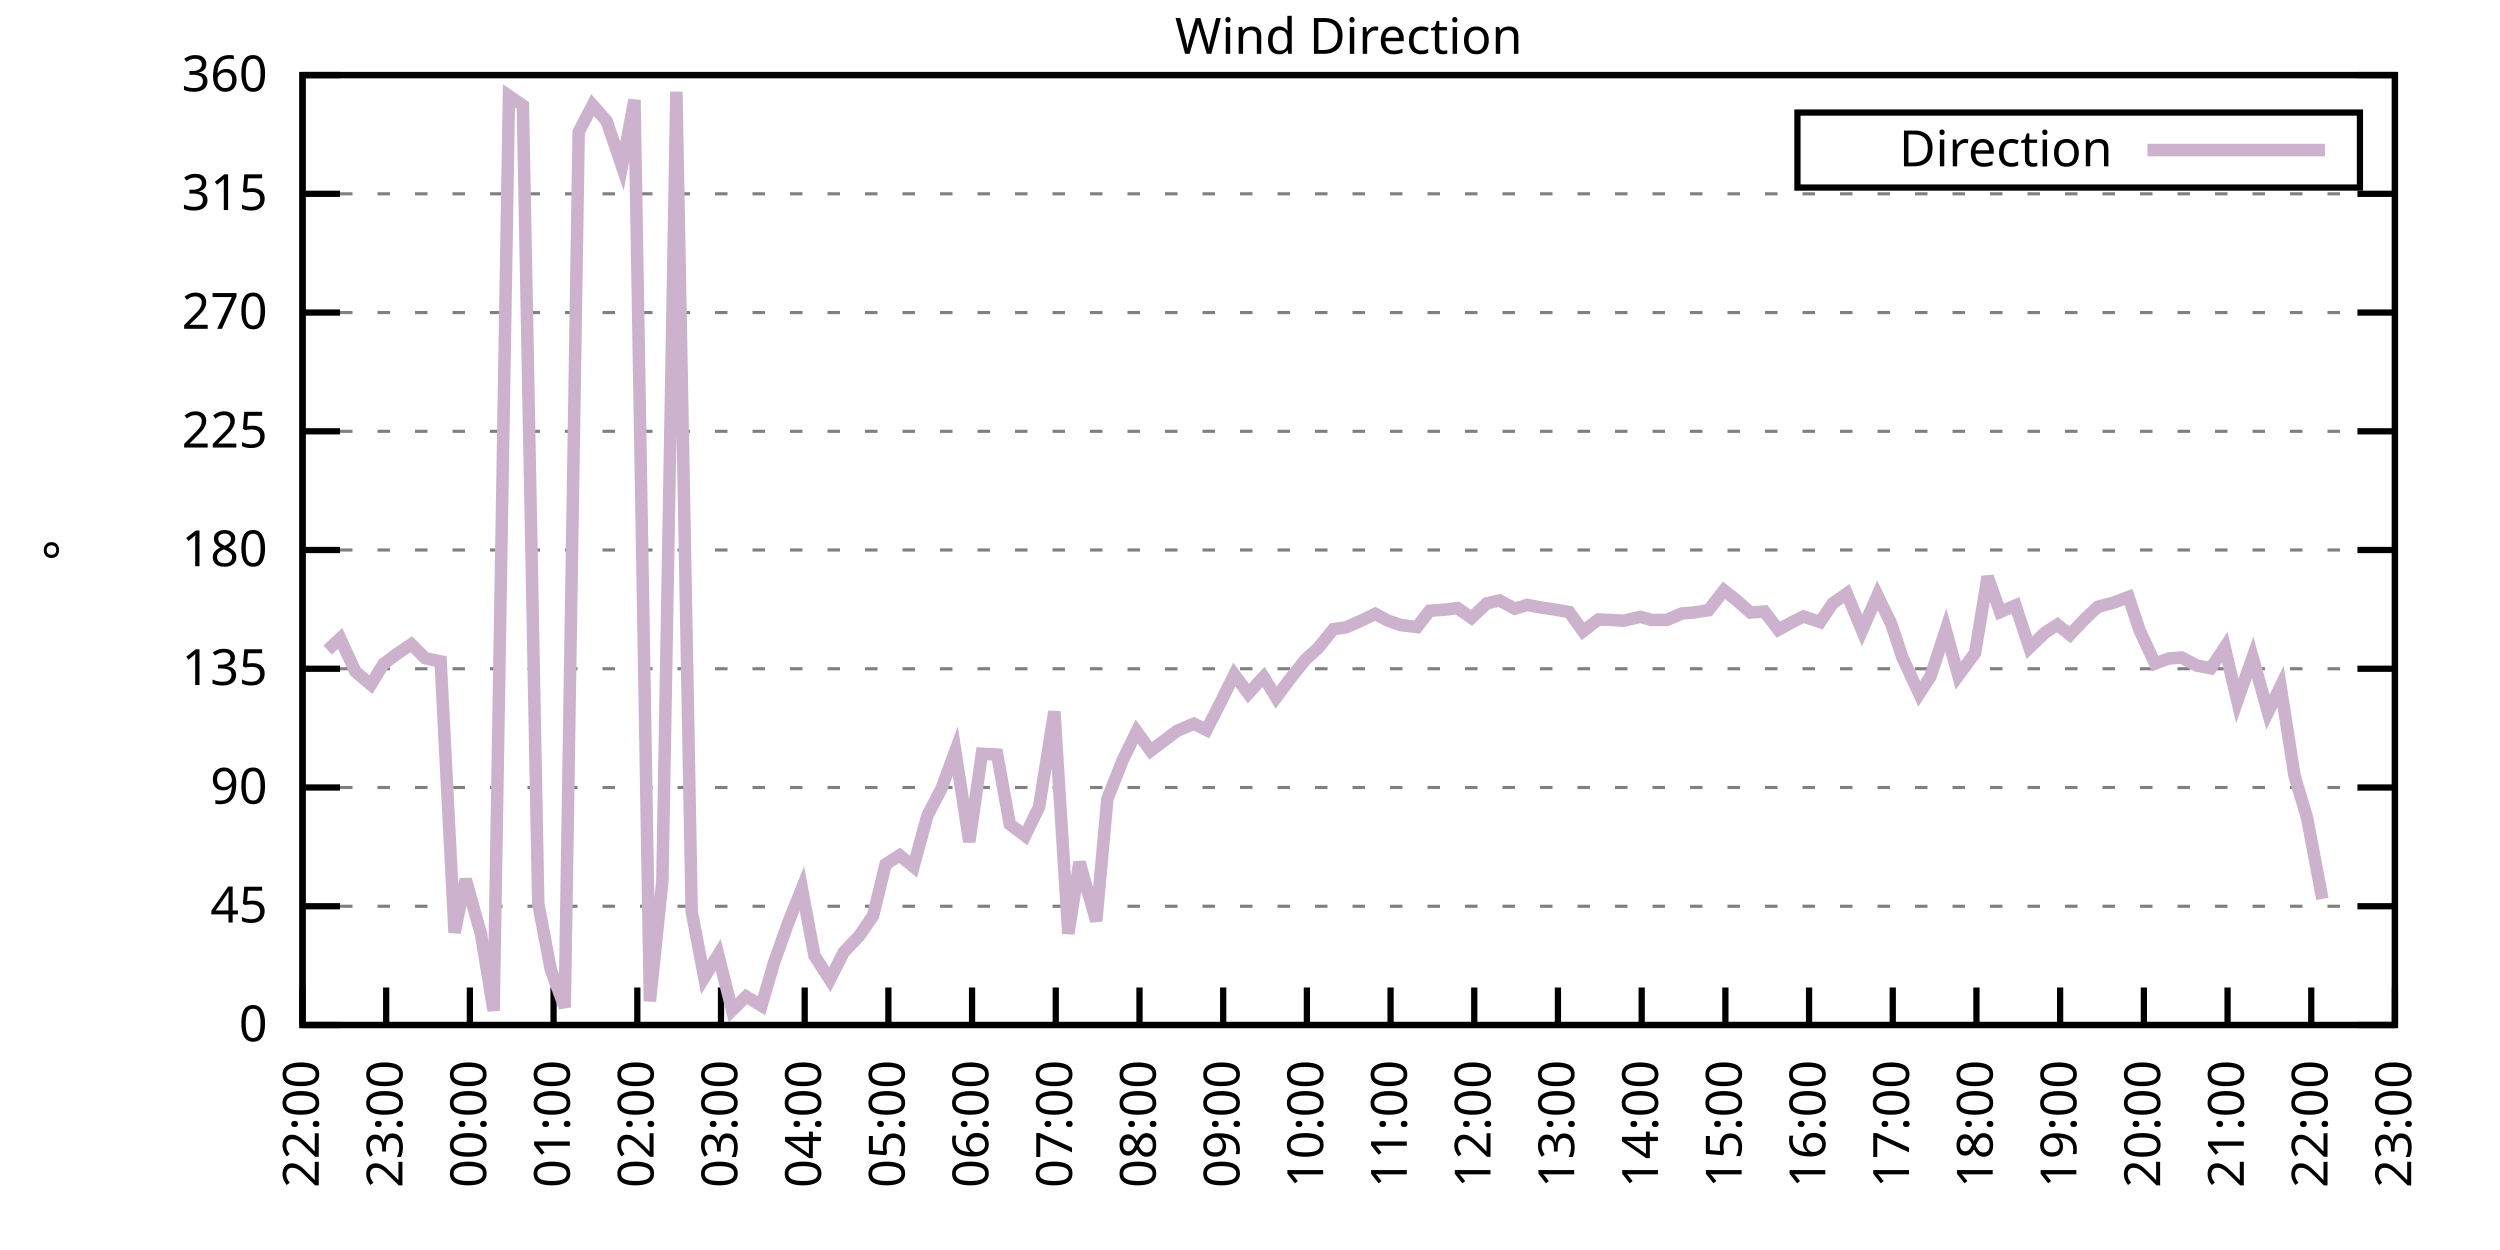
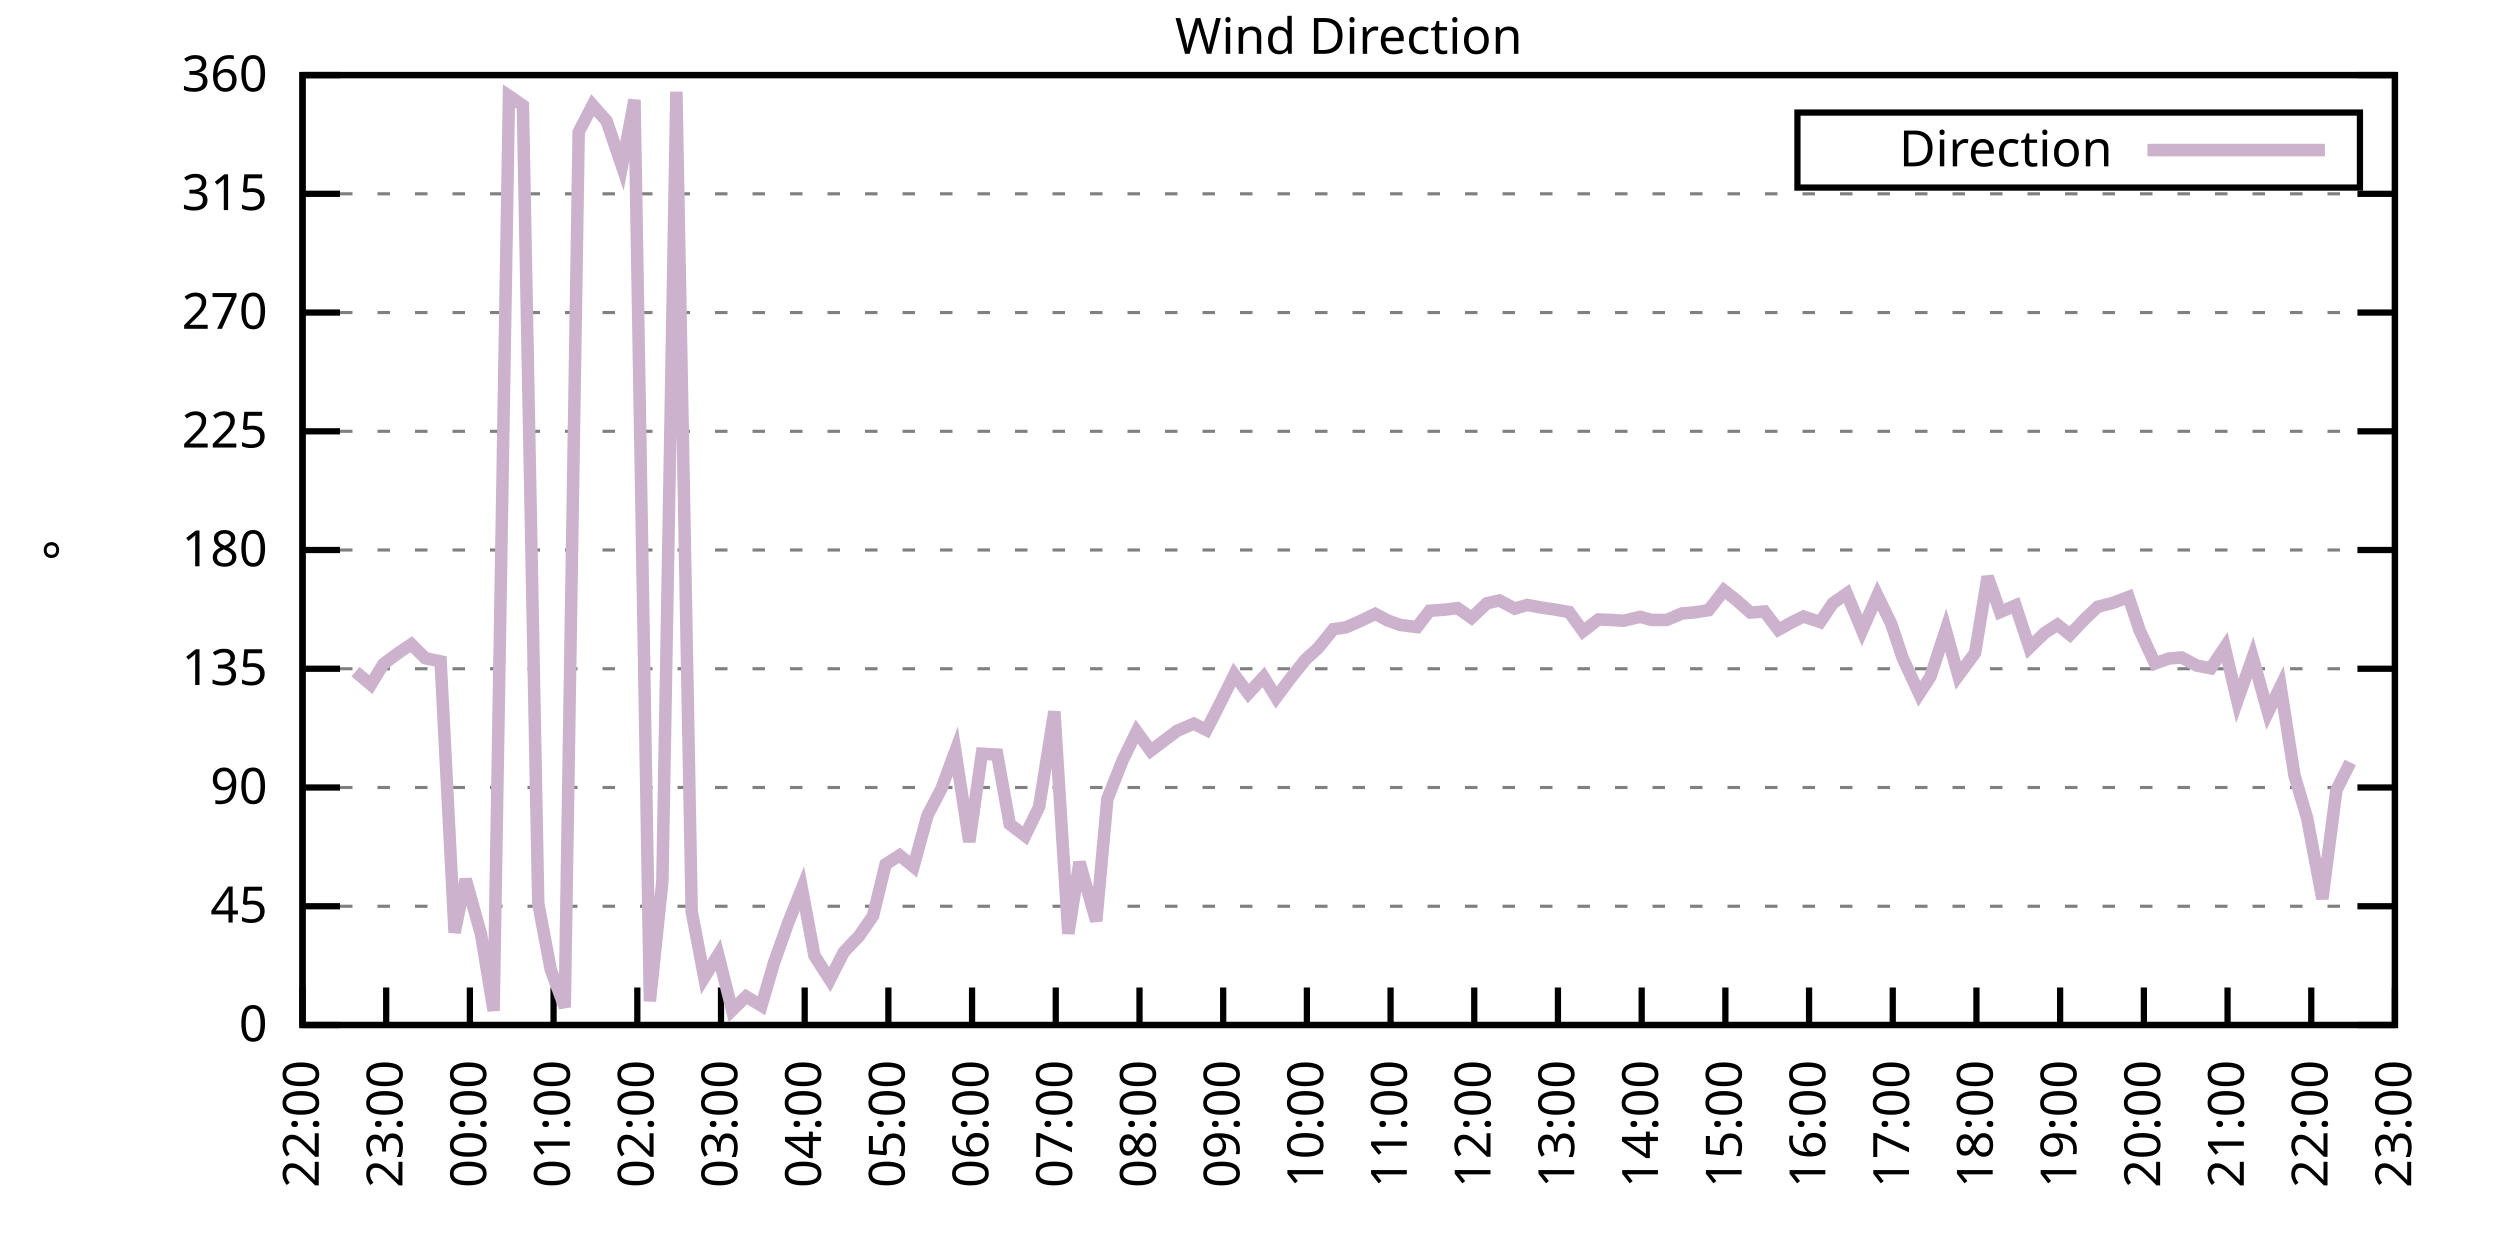
<svg xmlns="http://www.w3.org/2000/svg" xmlns:xlink="http://www.w3.org/1999/xlink" width="400" height="200" viewBox="0 0 400 200">
  <g id="gnuplot_canvas">
    <rect x="0" y="0" width="400" height="200" fill="none" />
    <defs>
      <circle id="gpDot" r="0.5" stroke-width="0.5" stroke="currentColor" />
      <path id="gpPt0" stroke-width="0.333" stroke="currentColor" d="M-1,0 h2 M0,-1 v2" />
      <path id="gpPt1" stroke-width="0.333" stroke="currentColor" d="M-1,-1 L1,1 M1,-1 L-1,1" />
      <path id="gpPt2" stroke-width="0.333" stroke="currentColor" d="M-1,0 L1,0 M0,-1 L0,1 M-1,-1 L1,1 M-1,1 L1,-1" />
      <rect id="gpPt3" stroke-width="0.333" stroke="currentColor" x="-1" y="-1" width="2" height="2" />
      <rect id="gpPt4" stroke-width="0.333" stroke="currentColor" fill="currentColor" x="-1" y="-1" width="2" height="2" />
      <circle id="gpPt5" stroke-width="0.333" stroke="currentColor" cx="0" cy="0" r="1" />
      <use xlink:href="#gpPt5" id="gpPt6" fill="currentColor" stroke="none" />
      <path id="gpPt7" stroke-width="0.333" stroke="currentColor" d="M0,-1.33 L-1.33,0.67 L1.33,0.67 z" />
      <use xlink:href="#gpPt7" id="gpPt8" fill="currentColor" stroke="none" />
      <use xlink:href="#gpPt7" id="gpPt9" stroke="currentColor" transform="rotate(180)" />
      <use xlink:href="#gpPt9" id="gpPt10" fill="currentColor" stroke="none" />
      <use xlink:href="#gpPt3" id="gpPt11" stroke="currentColor" transform="rotate(45)" />
      <use xlink:href="#gpPt11" id="gpPt12" fill="currentColor" stroke="none" />
      <path id="gpPt13" stroke-width="0.333" stroke="currentColor" d="M0,1.330 L1.265,0.411 L0.782,-1.067 L-0.782,-1.076 L-1.265,0.411 z" />
      <use xlink:href="#gpPt13" id="gpPt14" fill="currentColor" stroke="none" />
      <filter id="textbox" filterUnits="objectBoundingBox" x="0" y="0" height="1" width="1">
        <feFlood flood-color="white" flood-opacity="1" result="bgnd" />
        <feComposite in="SourceGraphic" in2="bgnd" operator="atop" />
      </filter>
      <filter id="greybox" filterUnits="objectBoundingBox" x="0" y="0" height="1" width="1">
        <feFlood flood-color="lightgrey" flood-opacity="1" result="grey" />
        <feComposite in="SourceGraphic" in2="grey" operator="atop" />
      </filter>
    </defs>
    <g fill="none" color="white" stroke="currentColor" stroke-width="1.00" stroke-linecap="butt" stroke-linejoin="miter">
</g>
    <g fill="none" color="black" stroke="currentColor" stroke-width="1.00" stroke-linecap="butt" stroke-linejoin="miter">
      <g stroke="none" shape-rendering="crispEdges">
        <polygon fill="rgb(255, 255, 255)" points="48.40,164.00 383.18,164.00 383.18,12.02 48.40,12.02 " />
      </g>
    </g>
    <g fill="none" color="black" stroke="currentColor" stroke-width="1.00" stroke-linecap="butt" stroke-linejoin="miter">
</g>
    <g fill="none" color="black" stroke="black" stroke-width="0.50" stroke-linecap="butt" stroke-linejoin="miter">
</g>
    <g fill="none" color="gray" stroke="currentColor" stroke-width="0.50" stroke-linecap="butt" stroke-linejoin="miter">
      <path stroke="gray" stroke-dasharray="2,4" class="gridline" d="M48.40,164.00 L383.19,164.00  " />
    </g>
    <g fill="none" color="gray" stroke="gray" stroke-width="1.00" stroke-linecap="butt" stroke-linejoin="miter">
</g>
    <g fill="none" color="black" stroke="currentColor" stroke-width="1.00" stroke-linecap="butt" stroke-linejoin="miter">
      <path stroke="black" d="M48.40,164.00 L54.40,164.00 M383.19,164.00 L377.19,164.00  " />
      <g transform="translate(42.80,166.60)" stroke="none" fill="black" font-family="Sans" font-size="8.00" text-anchor="end">
        <text>
          <tspan font-family="Sans"> 0</tspan>
        </text>
      </g>
    </g>
    <g fill="none" color="black" stroke="currentColor" stroke-width="1.00" stroke-linecap="butt" stroke-linejoin="miter">
</g>
    <g fill="none" color="black" stroke="black" stroke-width="0.50" stroke-linecap="butt" stroke-linejoin="miter">
</g>
    <g fill="none" color="gray" stroke="currentColor" stroke-width="0.50" stroke-linecap="butt" stroke-linejoin="miter">
      <path stroke="gray" stroke-dasharray="2,4" class="gridline" d="M48.40,145.00 L383.19,145.00  " />
    </g>
    <g fill="none" color="gray" stroke="gray" stroke-width="1.00" stroke-linecap="butt" stroke-linejoin="miter">
</g>
    <g fill="none" color="black" stroke="currentColor" stroke-width="1.00" stroke-linecap="butt" stroke-linejoin="miter">
      <path stroke="black" d="M48.40,145.00 L54.40,145.00 M383.19,145.00 L377.19,145.00  " />
      <g transform="translate(42.80,147.60)" stroke="none" fill="black" font-family="Sans" font-size="8.00" text-anchor="end">
        <text>
          <tspan font-family="Sans"> 45</tspan>
        </text>
      </g>
    </g>
    <g fill="none" color="black" stroke="currentColor" stroke-width="1.00" stroke-linecap="butt" stroke-linejoin="miter">
</g>
    <g fill="none" color="black" stroke="black" stroke-width="0.50" stroke-linecap="butt" stroke-linejoin="miter">
</g>
    <g fill="none" color="gray" stroke="currentColor" stroke-width="0.50" stroke-linecap="butt" stroke-linejoin="miter">
      <path stroke="gray" stroke-dasharray="2,4" class="gridline" d="M48.40,126.00 L383.19,126.00  " />
    </g>
    <g fill="none" color="gray" stroke="gray" stroke-width="1.00" stroke-linecap="butt" stroke-linejoin="miter">
</g>
    <g fill="none" color="black" stroke="currentColor" stroke-width="1.00" stroke-linecap="butt" stroke-linejoin="miter">
      <path stroke="black" d="M48.40,126.00 L54.40,126.00 M383.19,126.00 L377.19,126.00  " />
      <g transform="translate(42.80,128.60)" stroke="none" fill="black" font-family="Sans" font-size="8.00" text-anchor="end">
        <text>
          <tspan font-family="Sans"> 90</tspan>
        </text>
      </g>
    </g>
    <g fill="none" color="black" stroke="currentColor" stroke-width="1.00" stroke-linecap="butt" stroke-linejoin="miter">
</g>
    <g fill="none" color="black" stroke="black" stroke-width="0.50" stroke-linecap="butt" stroke-linejoin="miter">
</g>
    <g fill="none" color="gray" stroke="currentColor" stroke-width="0.50" stroke-linecap="butt" stroke-linejoin="miter">
      <path stroke="gray" stroke-dasharray="2,4" class="gridline" d="M48.40,107.00 L383.19,107.00  " />
    </g>
    <g fill="none" color="gray" stroke="gray" stroke-width="1.00" stroke-linecap="butt" stroke-linejoin="miter">
</g>
    <g fill="none" color="black" stroke="currentColor" stroke-width="1.00" stroke-linecap="butt" stroke-linejoin="miter">
      <path stroke="black" d="M48.40,107.00 L54.40,107.00 M383.19,107.00 L377.19,107.00  " />
      <g transform="translate(42.80,109.60)" stroke="none" fill="black" font-family="Sans" font-size="8.00" text-anchor="end">
        <text>
          <tspan font-family="Sans"> 135</tspan>
        </text>
      </g>
    </g>
    <g fill="none" color="black" stroke="currentColor" stroke-width="1.00" stroke-linecap="butt" stroke-linejoin="miter">
</g>
    <g fill="none" color="black" stroke="black" stroke-width="0.50" stroke-linecap="butt" stroke-linejoin="miter">
</g>
    <g fill="none" color="gray" stroke="currentColor" stroke-width="0.50" stroke-linecap="butt" stroke-linejoin="miter">
      <path stroke="gray" stroke-dasharray="2,4" class="gridline" d="M48.40,88.00 L383.19,88.00  " />
    </g>
    <g fill="none" color="gray" stroke="gray" stroke-width="1.00" stroke-linecap="butt" stroke-linejoin="miter">
</g>
    <g fill="none" color="black" stroke="currentColor" stroke-width="1.00" stroke-linecap="butt" stroke-linejoin="miter">
      <path stroke="black" d="M48.40,88.00 L54.40,88.00 M383.19,88.00 L377.19,88.00  " />
      <g transform="translate(42.80,90.60)" stroke="none" fill="black" font-family="Sans" font-size="8.00" text-anchor="end">
        <text>
          <tspan font-family="Sans"> 180</tspan>
        </text>
      </g>
    </g>
    <g fill="none" color="black" stroke="currentColor" stroke-width="1.00" stroke-linecap="butt" stroke-linejoin="miter">
</g>
    <g fill="none" color="black" stroke="black" stroke-width="0.50" stroke-linecap="butt" stroke-linejoin="miter">
</g>
    <g fill="none" color="gray" stroke="currentColor" stroke-width="0.50" stroke-linecap="butt" stroke-linejoin="miter">
      <path stroke="gray" stroke-dasharray="2,4" class="gridline" d="M48.40,69.01 L383.19,69.01  " />
    </g>
    <g fill="none" color="gray" stroke="gray" stroke-width="1.00" stroke-linecap="butt" stroke-linejoin="miter">
</g>
    <g fill="none" color="black" stroke="currentColor" stroke-width="1.00" stroke-linecap="butt" stroke-linejoin="miter">
      <path stroke="black" d="M48.40,69.01 L54.40,69.01 M383.19,69.01 L377.19,69.01  " />
      <g transform="translate(42.80,71.61)" stroke="none" fill="black" font-family="Sans" font-size="8.00" text-anchor="end">
        <text>
          <tspan font-family="Sans"> 225</tspan>
        </text>
      </g>
    </g>
    <g fill="none" color="black" stroke="currentColor" stroke-width="1.00" stroke-linecap="butt" stroke-linejoin="miter">
</g>
    <g fill="none" color="black" stroke="black" stroke-width="0.50" stroke-linecap="butt" stroke-linejoin="miter">
</g>
    <g fill="none" color="gray" stroke="currentColor" stroke-width="0.50" stroke-linecap="butt" stroke-linejoin="miter">
      <path stroke="gray" stroke-dasharray="2,4" class="gridline" d="M48.40,50.01 L383.19,50.01  " />
    </g>
    <g fill="none" color="gray" stroke="gray" stroke-width="1.00" stroke-linecap="butt" stroke-linejoin="miter">
</g>
    <g fill="none" color="black" stroke="currentColor" stroke-width="1.00" stroke-linecap="butt" stroke-linejoin="miter">
      <path stroke="black" d="M48.40,50.01 L54.40,50.01 M383.19,50.01 L377.19,50.01  " />
      <g transform="translate(42.80,52.61)" stroke="none" fill="black" font-family="Sans" font-size="8.00" text-anchor="end">
        <text>
          <tspan font-family="Sans"> 270</tspan>
        </text>
      </g>
    </g>
    <g fill="none" color="black" stroke="currentColor" stroke-width="1.00" stroke-linecap="butt" stroke-linejoin="miter">
</g>
    <g fill="none" color="black" stroke="black" stroke-width="0.50" stroke-linecap="butt" stroke-linejoin="miter">
</g>
    <g fill="none" color="gray" stroke="currentColor" stroke-width="0.50" stroke-linecap="butt" stroke-linejoin="miter">
      <path stroke="gray" stroke-dasharray="2,4" class="gridline" d="M48.40,31.01 L383.19,31.01  " />
    </g>
    <g fill="none" color="gray" stroke="gray" stroke-width="1.00" stroke-linecap="butt" stroke-linejoin="miter">
</g>
    <g fill="none" color="black" stroke="currentColor" stroke-width="1.00" stroke-linecap="butt" stroke-linejoin="miter">
      <path stroke="black" d="M48.40,31.01 L54.40,31.01 M383.19,31.01 L377.19,31.01  " />
      <g transform="translate(42.80,33.61)" stroke="none" fill="black" font-family="Sans" font-size="8.00" text-anchor="end">
        <text>
          <tspan font-family="Sans"> 315</tspan>
        </text>
      </g>
    </g>
    <g fill="none" color="black" stroke="currentColor" stroke-width="1.00" stroke-linecap="butt" stroke-linejoin="miter">
</g>
    <g fill="none" color="black" stroke="black" stroke-width="0.50" stroke-linecap="butt" stroke-linejoin="miter">
</g>
    <g fill="none" color="gray" stroke="currentColor" stroke-width="0.50" stroke-linecap="butt" stroke-linejoin="miter">
      <path stroke="gray" stroke-dasharray="2,4" class="gridline" d="M48.40,12.01 L383.19,12.01  " />
    </g>
    <g fill="none" color="gray" stroke="gray" stroke-width="1.00" stroke-linecap="butt" stroke-linejoin="miter">
</g>
    <g fill="none" color="black" stroke="currentColor" stroke-width="1.00" stroke-linecap="butt" stroke-linejoin="miter">
      <path stroke="black" d="M48.40,12.01 L54.40,12.01 M383.19,12.01 L377.19,12.01  " />
      <g transform="translate(42.80,14.61)" stroke="none" fill="black" font-family="Sans" font-size="8.00" text-anchor="end">
        <text>
          <tspan font-family="Sans"> 360</tspan>
        </text>
      </g>
    </g>
    <g fill="none" color="black" stroke="currentColor" stroke-width="1.00" stroke-linecap="butt" stroke-linejoin="miter">
      <path stroke="black" d="M48.40,164.00 L48.40,158.00  " />
      <g transform="translate(51.00,169.60) rotate(270.00)" stroke="none" fill="black" font-family="Sans" font-size="8.00" text-anchor="end">
        <text>
          <tspan font-family="Sans">22:00</tspan>
        </text>
      </g>
    </g>
    <g fill="none" color="black" stroke="currentColor" stroke-width="1.00" stroke-linecap="butt" stroke-linejoin="miter">
      <path stroke="black" d="M61.79,164.00 L61.79,158.00  " />
      <g transform="translate(64.39,169.60) rotate(270.00)" stroke="none" fill="black" font-family="Sans" font-size="8.00" text-anchor="end">
        <text>
          <tspan font-family="Sans">23:00</tspan>
        </text>
      </g>
    </g>
    <g fill="none" color="black" stroke="currentColor" stroke-width="1.00" stroke-linecap="butt" stroke-linejoin="miter">
      <path stroke="black" d="M75.18,164.00 L75.18,158.00  " />
      <g transform="translate(77.78,169.60) rotate(270.00)" stroke="none" fill="black" font-family="Sans" font-size="8.00" text-anchor="end">
        <text>
          <tspan font-family="Sans">00:00</tspan>
        </text>
      </g>
    </g>
    <g fill="none" color="black" stroke="currentColor" stroke-width="1.00" stroke-linecap="butt" stroke-linejoin="miter">
      <path stroke="black" d="M88.57,164.00 L88.57,158.00  " />
      <g transform="translate(91.17,169.60) rotate(270.00)" stroke="none" fill="black" font-family="Sans" font-size="8.00" text-anchor="end">
        <text>
          <tspan font-family="Sans">01:00</tspan>
        </text>
      </g>
    </g>
    <g fill="none" color="black" stroke="currentColor" stroke-width="1.00" stroke-linecap="butt" stroke-linejoin="miter">
      <path stroke="black" d="M101.97,164.00 L101.97,158.00  " />
      <g transform="translate(104.57,169.60) rotate(270.00)" stroke="none" fill="black" font-family="Sans" font-size="8.00" text-anchor="end">
        <text>
          <tspan font-family="Sans">02:00</tspan>
        </text>
      </g>
    </g>
    <g fill="none" color="black" stroke="currentColor" stroke-width="1.00" stroke-linecap="butt" stroke-linejoin="miter">
      <path stroke="black" d="M115.36,164.00 L115.36,158.00  " />
      <g transform="translate(117.96,169.60) rotate(270.00)" stroke="none" fill="black" font-family="Sans" font-size="8.00" text-anchor="end">
        <text>
          <tspan font-family="Sans">03:00</tspan>
        </text>
      </g>
    </g>
    <g fill="none" color="black" stroke="currentColor" stroke-width="1.00" stroke-linecap="butt" stroke-linejoin="miter">
      <path stroke="black" d="M128.75,164.00 L128.75,158.00  " />
      <g transform="translate(131.35,169.60) rotate(270.00)" stroke="none" fill="black" font-family="Sans" font-size="8.00" text-anchor="end">
        <text>
          <tspan font-family="Sans">04:00</tspan>
        </text>
      </g>
    </g>
    <g fill="none" color="black" stroke="currentColor" stroke-width="1.00" stroke-linecap="butt" stroke-linejoin="miter">
      <path stroke="black" d="M142.14,164.00 L142.14,158.00  " />
      <g transform="translate(144.74,169.60) rotate(270.00)" stroke="none" fill="black" font-family="Sans" font-size="8.00" text-anchor="end">
        <text>
          <tspan font-family="Sans">05:00</tspan>
        </text>
      </g>
    </g>
    <g fill="none" color="black" stroke="currentColor" stroke-width="1.00" stroke-linecap="butt" stroke-linejoin="miter">
      <path stroke="black" d="M155.53,164.00 L155.53,158.00  " />
      <g transform="translate(158.13,169.60) rotate(270.00)" stroke="none" fill="black" font-family="Sans" font-size="8.00" text-anchor="end">
        <text>
          <tspan font-family="Sans">06:00</tspan>
        </text>
      </g>
    </g>
    <g fill="none" color="black" stroke="currentColor" stroke-width="1.00" stroke-linecap="butt" stroke-linejoin="miter">
      <path stroke="black" d="M168.92,164.00 L168.92,158.00  " />
      <g transform="translate(171.52,169.60) rotate(270.00)" stroke="none" fill="black" font-family="Sans" font-size="8.00" text-anchor="end">
        <text>
          <tspan font-family="Sans">07:00</tspan>
        </text>
      </g>
    </g>
    <g fill="none" color="black" stroke="currentColor" stroke-width="1.00" stroke-linecap="butt" stroke-linejoin="miter">
      <path stroke="black" d="M182.32,164.00 L182.32,158.00  " />
      <g transform="translate(184.92,169.60) rotate(270.00)" stroke="none" fill="black" font-family="Sans" font-size="8.00" text-anchor="end">
        <text>
          <tspan font-family="Sans">08:00</tspan>
        </text>
      </g>
    </g>
    <g fill="none" color="black" stroke="currentColor" stroke-width="1.00" stroke-linecap="butt" stroke-linejoin="miter">
      <path stroke="black" d="M195.71,164.00 L195.71,158.00  " />
      <g transform="translate(198.31,169.60) rotate(270.00)" stroke="none" fill="black" font-family="Sans" font-size="8.00" text-anchor="end">
        <text>
          <tspan font-family="Sans">09:00</tspan>
        </text>
      </g>
    </g>
    <g fill="none" color="black" stroke="currentColor" stroke-width="1.00" stroke-linecap="butt" stroke-linejoin="miter">
      <path stroke="black" d="M209.10,164.00 L209.10,158.00  " />
      <g transform="translate(211.70,169.60) rotate(270.00)" stroke="none" fill="black" font-family="Sans" font-size="8.00" text-anchor="end">
        <text>
          <tspan font-family="Sans">10:00</tspan>
        </text>
      </g>
    </g>
    <g fill="none" color="black" stroke="currentColor" stroke-width="1.00" stroke-linecap="butt" stroke-linejoin="miter">
      <path stroke="black" d="M222.49,164.00 L222.49,158.00  " />
      <g transform="translate(225.09,169.60) rotate(270.00)" stroke="none" fill="black" font-family="Sans" font-size="8.00" text-anchor="end">
        <text>
          <tspan font-family="Sans">11:00</tspan>
        </text>
      </g>
    </g>
    <g fill="none" color="black" stroke="currentColor" stroke-width="1.00" stroke-linecap="butt" stroke-linejoin="miter">
      <path stroke="black" d="M235.88,164.00 L235.88,158.00  " />
      <g transform="translate(238.48,169.60) rotate(270.00)" stroke="none" fill="black" font-family="Sans" font-size="8.00" text-anchor="end">
        <text>
          <tspan font-family="Sans">12:00</tspan>
        </text>
      </g>
    </g>
    <g fill="none" color="black" stroke="currentColor" stroke-width="1.00" stroke-linecap="butt" stroke-linejoin="miter">
      <path stroke="black" d="M249.27,164.00 L249.27,158.00  " />
      <g transform="translate(251.87,169.60) rotate(270.00)" stroke="none" fill="black" font-family="Sans" font-size="8.00" text-anchor="end">
        <text>
          <tspan font-family="Sans">13:00</tspan>
        </text>
      </g>
    </g>
    <g fill="none" color="black" stroke="currentColor" stroke-width="1.00" stroke-linecap="butt" stroke-linejoin="miter">
      <path stroke="black" d="M262.67,164.00 L262.67,158.00  " />
      <g transform="translate(265.27,169.60) rotate(270.00)" stroke="none" fill="black" font-family="Sans" font-size="8.00" text-anchor="end">
        <text>
          <tspan font-family="Sans">14:00</tspan>
        </text>
      </g>
    </g>
    <g fill="none" color="black" stroke="currentColor" stroke-width="1.00" stroke-linecap="butt" stroke-linejoin="miter">
      <path stroke="black" d="M276.06,164.00 L276.06,158.00  " />
      <g transform="translate(278.66,169.60) rotate(270.00)" stroke="none" fill="black" font-family="Sans" font-size="8.00" text-anchor="end">
        <text>
          <tspan font-family="Sans">15:00</tspan>
        </text>
      </g>
    </g>
    <g fill="none" color="black" stroke="currentColor" stroke-width="1.00" stroke-linecap="butt" stroke-linejoin="miter">
      <path stroke="black" d="M289.45,164.00 L289.45,158.00  " />
      <g transform="translate(292.05,169.60) rotate(270.00)" stroke="none" fill="black" font-family="Sans" font-size="8.00" text-anchor="end">
        <text>
          <tspan font-family="Sans">16:00</tspan>
        </text>
      </g>
    </g>
    <g fill="none" color="black" stroke="currentColor" stroke-width="1.00" stroke-linecap="butt" stroke-linejoin="miter">
      <path stroke="black" d="M302.84,164.00 L302.84,158.00  " />
      <g transform="translate(305.44,169.60) rotate(270.00)" stroke="none" fill="black" font-family="Sans" font-size="8.00" text-anchor="end">
        <text>
          <tspan font-family="Sans">17:00</tspan>
        </text>
      </g>
    </g>
    <g fill="none" color="black" stroke="currentColor" stroke-width="1.00" stroke-linecap="butt" stroke-linejoin="miter">
      <path stroke="black" d="M316.23,164.00 L316.23,158.00  " />
      <g transform="translate(318.83,169.60) rotate(270.00)" stroke="none" fill="black" font-family="Sans" font-size="8.00" text-anchor="end">
        <text>
          <tspan font-family="Sans">18:00</tspan>
        </text>
      </g>
    </g>
    <g fill="none" color="black" stroke="currentColor" stroke-width="1.00" stroke-linecap="butt" stroke-linejoin="miter">
      <path stroke="black" d="M329.62,164.00 L329.62,158.00  " />
      <g transform="translate(332.22,169.60) rotate(270.00)" stroke="none" fill="black" font-family="Sans" font-size="8.00" text-anchor="end">
        <text>
          <tspan font-family="Sans">19:00</tspan>
        </text>
      </g>
    </g>
    <g fill="none" color="black" stroke="currentColor" stroke-width="1.00" stroke-linecap="butt" stroke-linejoin="miter">
      <path stroke="black" d="M343.02,164.00 L343.02,158.00  " />
      <g transform="translate(345.62,169.60) rotate(270.00)" stroke="none" fill="black" font-family="Sans" font-size="8.00" text-anchor="end">
        <text>
          <tspan font-family="Sans">20:00</tspan>
        </text>
      </g>
    </g>
    <g fill="none" color="black" stroke="currentColor" stroke-width="1.00" stroke-linecap="butt" stroke-linejoin="miter">
      <path stroke="black" d="M356.41,164.00 L356.41,158.00  " />
      <g transform="translate(359.01,169.60) rotate(270.00)" stroke="none" fill="black" font-family="Sans" font-size="8.00" text-anchor="end">
        <text>
          <tspan font-family="Sans">21:00</tspan>
        </text>
      </g>
    </g>
    <g fill="none" color="black" stroke="currentColor" stroke-width="1.00" stroke-linecap="butt" stroke-linejoin="miter">
      <path stroke="black" d="M369.80,164.00 L369.80,158.00  " />
      <g transform="translate(372.40,169.60) rotate(270.00)" stroke="none" fill="black" font-family="Sans" font-size="8.00" text-anchor="end">
        <text>
          <tspan font-family="Sans">22:00</tspan>
        </text>
      </g>
    </g>
    <g fill="none" color="black" stroke="currentColor" stroke-width="1.00" stroke-linecap="butt" stroke-linejoin="miter">
      <path stroke="black" d="M383.19,164.00 L383.19,158.00  " />
      <g transform="translate(385.79,169.60) rotate(270.00)" stroke="none" fill="black" font-family="Sans" font-size="8.00" text-anchor="end">
        <text>
          <tspan font-family="Sans">23:00</tspan>
        </text>
      </g>
    </g>
    <g fill="none" color="black" stroke="currentColor" stroke-width="1.00" stroke-linecap="butt" stroke-linejoin="miter">
</g>
    <g fill="none" color="black" stroke="currentColor" stroke-width="1.00" stroke-linecap="butt" stroke-linejoin="miter">
      <path stroke="black" d="M48.40,12.01 L48.40,164.00 L383.19,164.00 L383.19,12.01 L48.40,12.01 Z  " />
    </g>
    <g fill="none" color="black" stroke="currentColor" stroke-width="1.00" stroke-linecap="butt" stroke-linejoin="miter">
</g>
    <g fill="none" color="black" stroke="currentColor" stroke-width="1.00" stroke-linecap="butt" stroke-linejoin="miter">
      <path stroke="black" d="M287.59,30.01 L287.59,18.01 L377.59,18.01 L377.59,30.01 L287.59,30.01 Z  " />
    </g>
    <g id="Wind_direction_plot_1">
      <g fill="none" color="white" stroke="black" stroke-width="2.00" stroke-linecap="butt" stroke-linejoin="miter">
</g>
      <g fill="none" color="black" stroke="currentColor" stroke-width="2.00" stroke-linecap="butt" stroke-linejoin="miter">
        <g transform="translate(337.99,26.61)" stroke="none" fill="black" font-family="Sans" font-size="8.00" text-anchor="end">
          <text>
            <tspan font-family="Sans">Direction</tspan>
          </text>
        </g>
      </g>
      <g fill="none" color="black" stroke="currentColor" stroke-width="2.00" stroke-linecap="butt" stroke-linejoin="miter">
-         <path stroke="rgb(204, 178, 204)" d="M343.59,24.01 L371.99,24.01 M52.42,104.01 L54.43,102.15 L56.88,107.47 L59.34,109.54 L61.35,106.24 L63.80,104.43   L65.81,103.08 L68.04,105.31 L70.50,105.82 L72.73,149.22 L74.51,140.69 L76.97,149.52 L78.98,161.72 L81.43,15.35   L83.66,16.87 L86.12,144.58 L88.13,155.18 L90.36,161.17 L92.59,21.13 L94.82,16.82 L97.06,19.36 L99.51,26.58   L101.52,15.98 L103.98,160.20 L105.98,141.03 L108.22,14.67 L110.67,145.85 L112.68,156.40 L114.91,152.77 L117.14,161.64   L119.38,159.44 L121.83,160.92 L123.84,154.04 L126.07,147.75 L128.30,142.17 L130.31,152.90 L132.77,156.74 L135.00,152.35   L137.45,149.77 L139.69,146.52 L141.69,138.29 L143.93,136.85 L146.16,138.67 L148.39,130.48 L150.62,126.21 L152.85,120.18   L155.09,134.70 L157.10,120.60 L159.55,120.73 L161.56,131.87 L164.01,133.73 L166.25,129.13 L168.70,113.84 L170.93,149.39   L172.72,137.95 L175.40,147.37 L177.18,127.82 L179.64,121.61 L181.87,117.05 L184.10,120.13 L186.33,118.45 L188.34,116.93   L191.02,115.79 L193.03,116.80 L195.26,112.45 L197.49,107.93 L199.73,110.97 L202.18,108.31 L204.19,111.61 L206.42,108.61   L208.88,105.53 L210.88,103.71 L213.34,100.67 L215.35,100.38 L217.58,99.40 L220.04,98.22 L222.04,99.28 L224.05,100.00   L226.73,100.33 L228.74,97.72 L231.20,97.55 L233.20,97.29 L235.44,98.86 L237.89,96.53 L239.90,96.07 L242.36,97.38   L244.36,96.79 L246.60,97.21 L248.60,97.50 L251.06,97.93 L253.29,101.01 L255.75,99.11 L257.76,99.19 L259.76,99.32   L262.44,98.69 L264.23,99.19 L266.68,99.19 L269.14,98.14 L270.92,98.01 L273.38,97.63 L275.83,94.46 L277.84,96.03   L280.07,98.01 L282.31,97.84 L284.54,100.76 L286.77,99.53 L288.56,98.64 L291.23,99.53 L293.24,96.53 L295.48,94.97   L297.93,100.88 L300.39,95.27 L302.62,99.87 L304.40,105.23 L307.08,111.01 L308.87,108.27 L311.32,100.80 L313.33,108.10   L316.01,104.47 L318.02,92.27 L320.03,97.93 L322.48,96.87 L324.71,103.63 L327.17,101.26 L329.18,99.95 L331.19,101.56   L333.64,98.98 L335.65,97.08 L338.10,96.45 L340.56,95.52 L342.35,100.88 L344.80,106.16 L347.03,105.36 L349.04,105.19   L351.50,106.50 L353.73,106.92 L355.96,103.58 L357.97,112.15 L360.42,105.19 L362.88,113.97 L364.89,109.83 L367.12,124.10   L369.13,130.86 L371.58,143.82  " />
+         <path stroke="rgb(204, 178, 204)" d="M343.59,24.01 L371.99,24.01 M56.88,107.47 L59.34,109.54 L61.35,106.24 L63.80,104.43 L65.81,103.08 L68.04,105.31   L70.50,105.82 L72.73,149.22 L74.51,140.69 L76.97,149.52 L78.98,161.72 L81.43,15.35 L83.66,16.87 L86.12,144.58   L88.13,155.18 L90.36,161.17 L92.59,21.13 L94.82,16.82 L97.06,19.36 L99.51,26.58 L101.52,15.98 L103.98,160.20   L105.98,141.03 L108.22,14.67 L110.67,145.85 L112.68,156.40 L114.91,152.77 L117.14,161.64 L119.38,159.44 L121.83,160.92   L123.84,154.04 L126.07,147.75 L128.30,142.17 L130.31,152.90 L132.77,156.74 L135.00,152.35 L137.45,149.77 L139.69,146.52   L141.69,138.29 L143.93,136.85 L146.16,138.67 L148.39,130.48 L150.62,126.21 L152.85,120.18 L155.09,134.70 L157.10,120.60   L159.55,120.73 L161.56,131.87 L164.01,133.73 L166.25,129.13 L168.70,113.84 L170.93,149.39 L172.72,137.95 L175.40,147.37   L177.18,127.82 L179.64,121.61 L181.87,117.05 L184.10,120.13 L186.33,118.45 L188.34,116.93 L191.02,115.79 L193.03,116.80   L195.26,112.45 L197.49,107.93 L199.73,110.97 L202.18,108.31 L204.19,111.61 L206.42,108.61 L208.88,105.53 L210.88,103.71   L213.34,100.67 L215.35,100.38 L217.58,99.40 L220.04,98.22 L222.04,99.28 L224.05,100.00 L226.73,100.33 L228.74,97.72   L231.20,97.55 L233.20,97.29 L235.44,98.86 L237.89,96.53 L239.90,96.07 L242.36,97.38 L244.36,96.79 L246.60,97.21   L248.60,97.50 L251.06,97.93 L253.29,101.01 L255.75,99.11 L257.76,99.19 L259.76,99.32 L262.44,98.69 L264.23,99.19   L266.68,99.19 L269.14,98.14 L270.92,98.01 L273.38,97.63 L275.83,94.46 L277.84,96.03 L280.07,98.01 L282.31,97.84   L284.54,100.76 L286.77,99.53 L288.56,98.64 L291.23,99.53 L293.24,96.53 L295.48,94.97 L297.93,100.88 L300.39,95.27   L302.62,99.87 L304.40,105.23 L307.08,111.01 L308.87,108.27 L311.32,100.80 L313.33,108.10 L316.01,104.47 L318.02,92.27   L320.03,97.93 L322.48,96.87 L324.71,103.63 L327.17,101.26 L329.18,99.95 L331.19,101.56 L333.64,98.98 L335.65,97.08   L338.10,96.45 L340.56,95.52 L342.35,100.88 L344.80,106.16 L347.03,105.36 L349.04,105.19 L351.50,106.50 L353.73,106.92   L355.96,103.58 L357.97,112.15 L360.42,105.19 L362.88,113.97 L364.89,109.83 L367.12,124.10 L369.13,130.86 L371.58,143.82   L373.82,126.42 L376.05,121.99  " />
      </g>
    </g>
    <g fill="none" color="black" stroke="currentColor" stroke-width="2.00" stroke-linecap="butt" stroke-linejoin="miter">
</g>
    <g fill="none" color="black" stroke="black" stroke-width="1.00" stroke-linecap="butt" stroke-linejoin="miter">
</g>
    <g fill="none" color="black" stroke="currentColor" stroke-width="1.00" stroke-linecap="butt" stroke-linejoin="miter">
      <path stroke="black" d="M48.40,12.01 L48.40,164.00 L383.19,164.00 L383.19,12.01 L48.40,12.01 Z  " />
      <g transform="translate(12.80,88.01) rotate(270.00)" stroke="none" fill="black" font-family="Sans" font-size="8.00" text-anchor="middle">
        <text>
          <tspan font-family="Sans">°</tspan>
        </text>
      </g>
    </g>
    <g fill="none" color="black" stroke="currentColor" stroke-width="1.00" stroke-linecap="butt" stroke-linejoin="miter">
</g>
    <g fill="none" color="black" stroke="currentColor" stroke-width="1.00" stroke-linecap="butt" stroke-linejoin="miter">
      <g transform="translate(215.79,8.61)" stroke="none" fill="black" font-family="Sans" font-size="8.00" text-anchor="middle">
        <text>
          <tspan font-family="Sans">Wind Direction</tspan>
        </text>
      </g>
    </g>
    <g fill="none" color="black" stroke="currentColor" stroke-width="1.00" stroke-linecap="butt" stroke-linejoin="miter">
</g>
  </g>
</svg>
